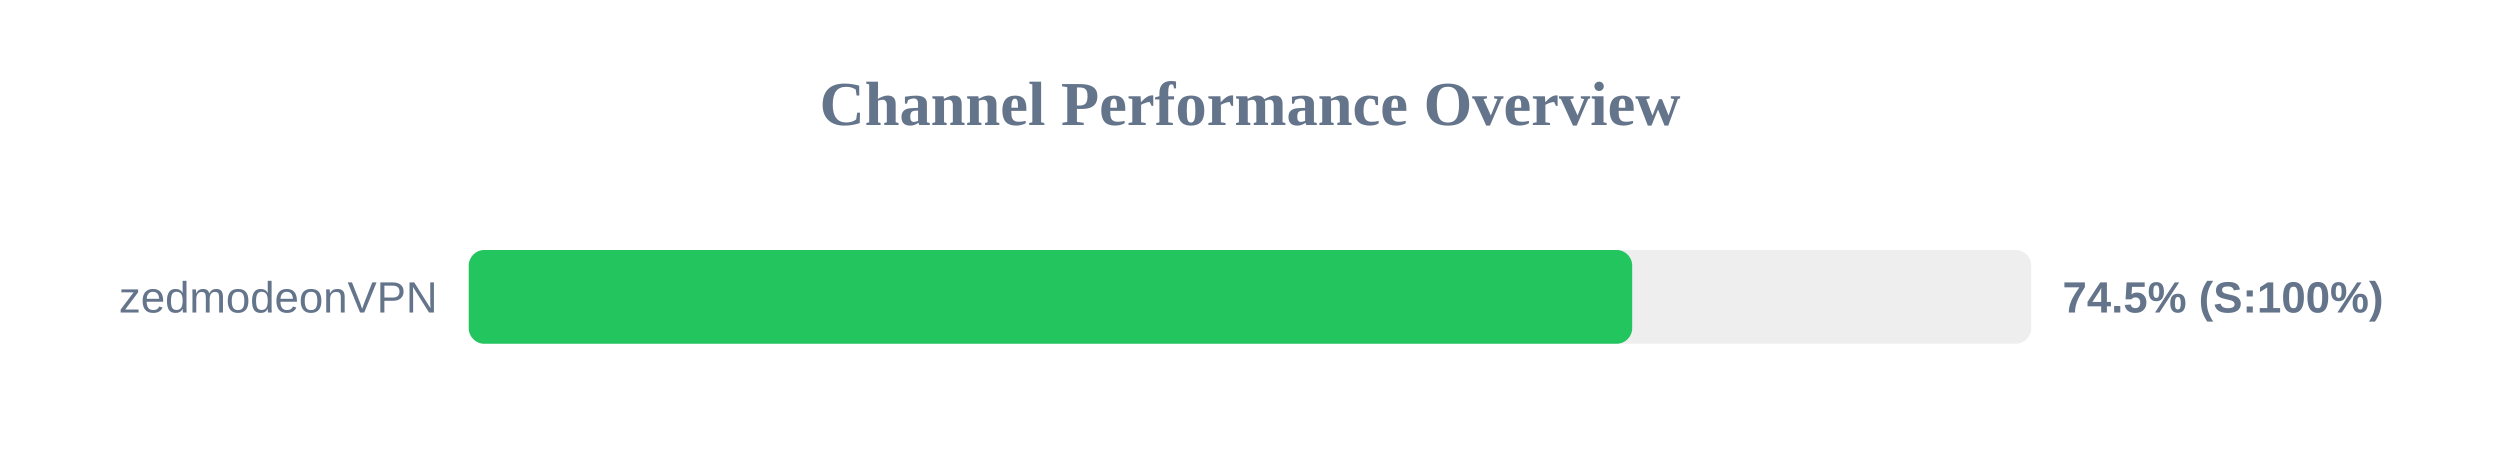
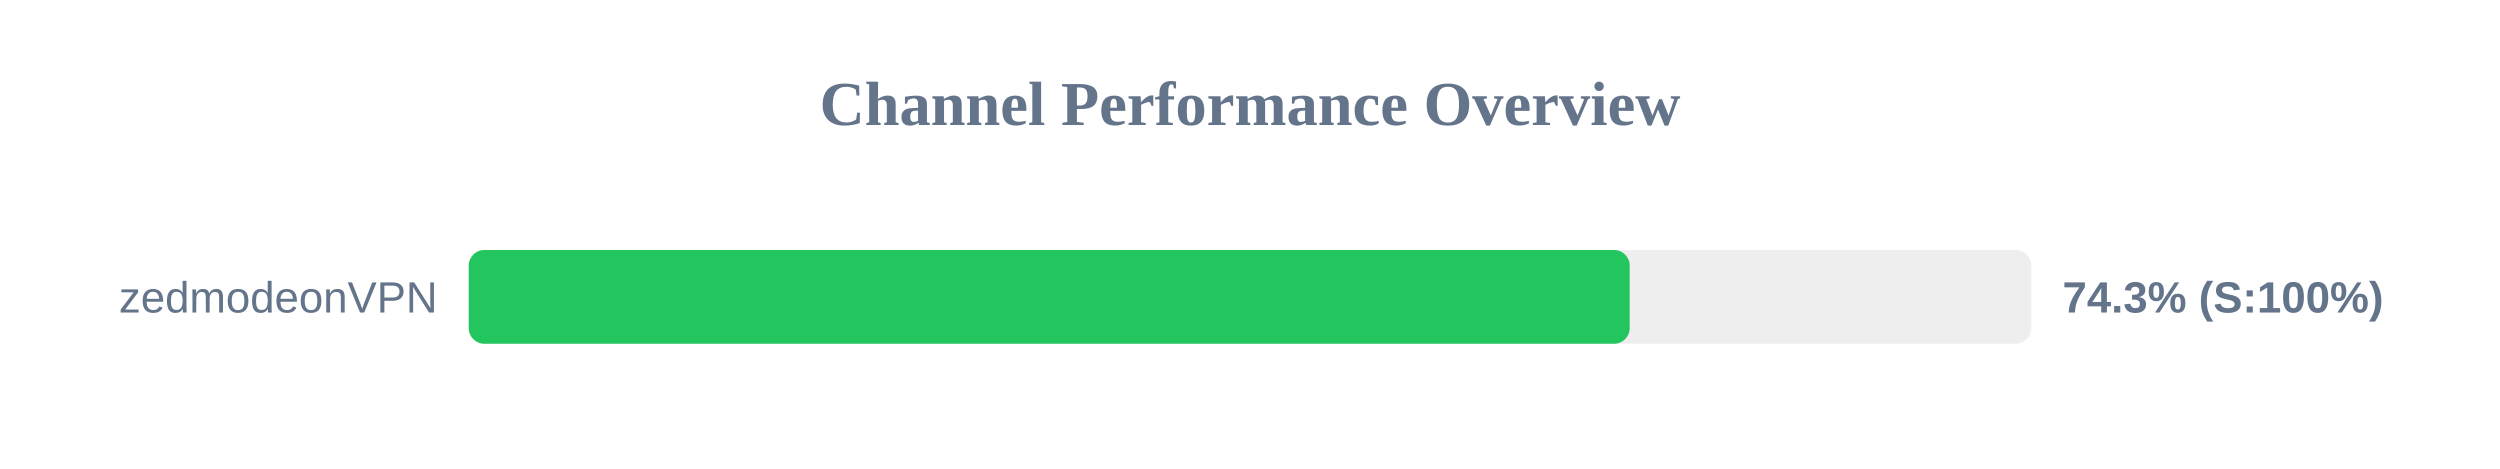
<svg xmlns="http://www.w3.org/2000/svg" width="800" height="150" version="1.1">
  <style>
        .row { font: 14px Arial; fill: #64748b; }
        .score { font: bold 14px Arial; fill: #64748b; }
    </style>
  <text x="400" y="40" text-anchor="middle" font-size="20px" font-weight="bold" fill="#64748b">Channel Performance Overview</text>
  <rect x="150" y="80" width="500" height="30" fill="#eee" rx="5" />
-   <rect x="150" y="80" width="372.3" height="30" fill="#22c55e" rx="5" />
+   <rect x="150" y="80" width="371.5" height="30" fill="#22c55e" rx="5" />
  <text x="140" y="100" text-anchor="end" class="row">zedmodeonVPN</text>
-   <text x="660" y="100" text-anchor="start" class="score">74.5% (S:100%)</text>
+   <text x="660" y="100" text-anchor="start" class="score">74.3% (S:100%)</text>
</svg>
